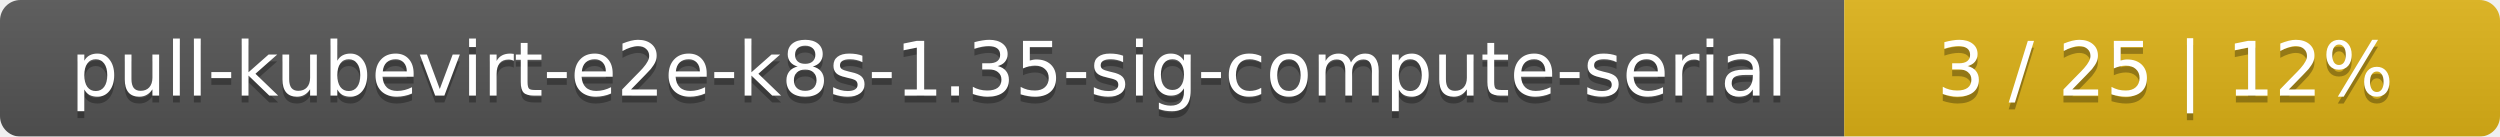
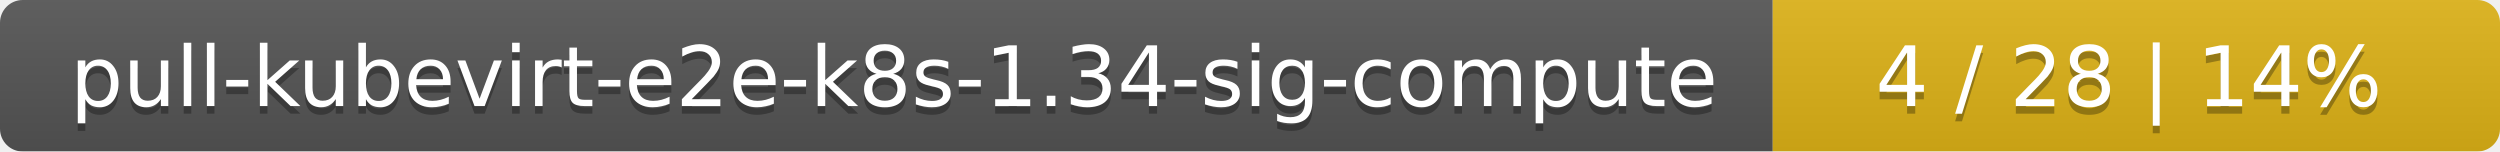
- <svg xmlns="http://www.w3.org/2000/svg" width="366" height="20">
+ <svg xmlns="http://www.w3.org/2000/svg" width="330" height="20">
  <linearGradient id="smooth" x2="0" y2="100%">
    <stop offset="0" stop-color="#bbb" stop-opacity=".1" />
    <stop offset="1" stop-opacity=".1" />
  </linearGradient>
  <mask id="round">
-     <rect width="366" height="20" rx="3" fill="#fff" />
+     <rect width="330" height="20" rx="3" fill="#fff" />
  </mask>
  <g mask="url(#round)">
-     <rect width="270" height="20" fill="#555" />
-     <rect x="270" width="96" height="20" fill="#dfb317" />
-     <rect width="366" height="20" fill="url(#smooth)" />
+     <rect width="234" height="20" fill="#555" />
+     <rect x="234" width="96" height="20" fill="#dfb317" />
+     <rect width="330" height="20" fill="url(#smooth)" />
  </g>
  <g fill="#fff" text-anchor="middle" font-family="DejaVu Sans,Verdana,Geneva,sans-serif" font-size="11">
-     <text x="136" y="15" fill="#010101" fill-opacity=".3">pull-kubevirt-e2e-k8s-1.35-sig-compute-serial</text>
-     <text x="136" y="14">pull-kubevirt-e2e-k8s-1.35-sig-compute-serial</text>
-     <text x="317" y="15" fill="#010101" fill-opacity=".3">3 / 25    |    12%</text>
-     <text x="317" y="14">3 / 25    |    12%</text>
+     <text x="118" y="15" fill="#010101" fill-opacity=".3">pull-kubevirt-e2e-k8s-1.34-sig-compute</text>
+     <text x="118" y="14">pull-kubevirt-e2e-k8s-1.34-sig-compute</text>
+     <text x="281" y="15" fill="#010101" fill-opacity=".3">4 / 28    |    14%</text>
+     <text x="281" y="14">4 / 28    |    14%</text>
  </g>
</svg>
